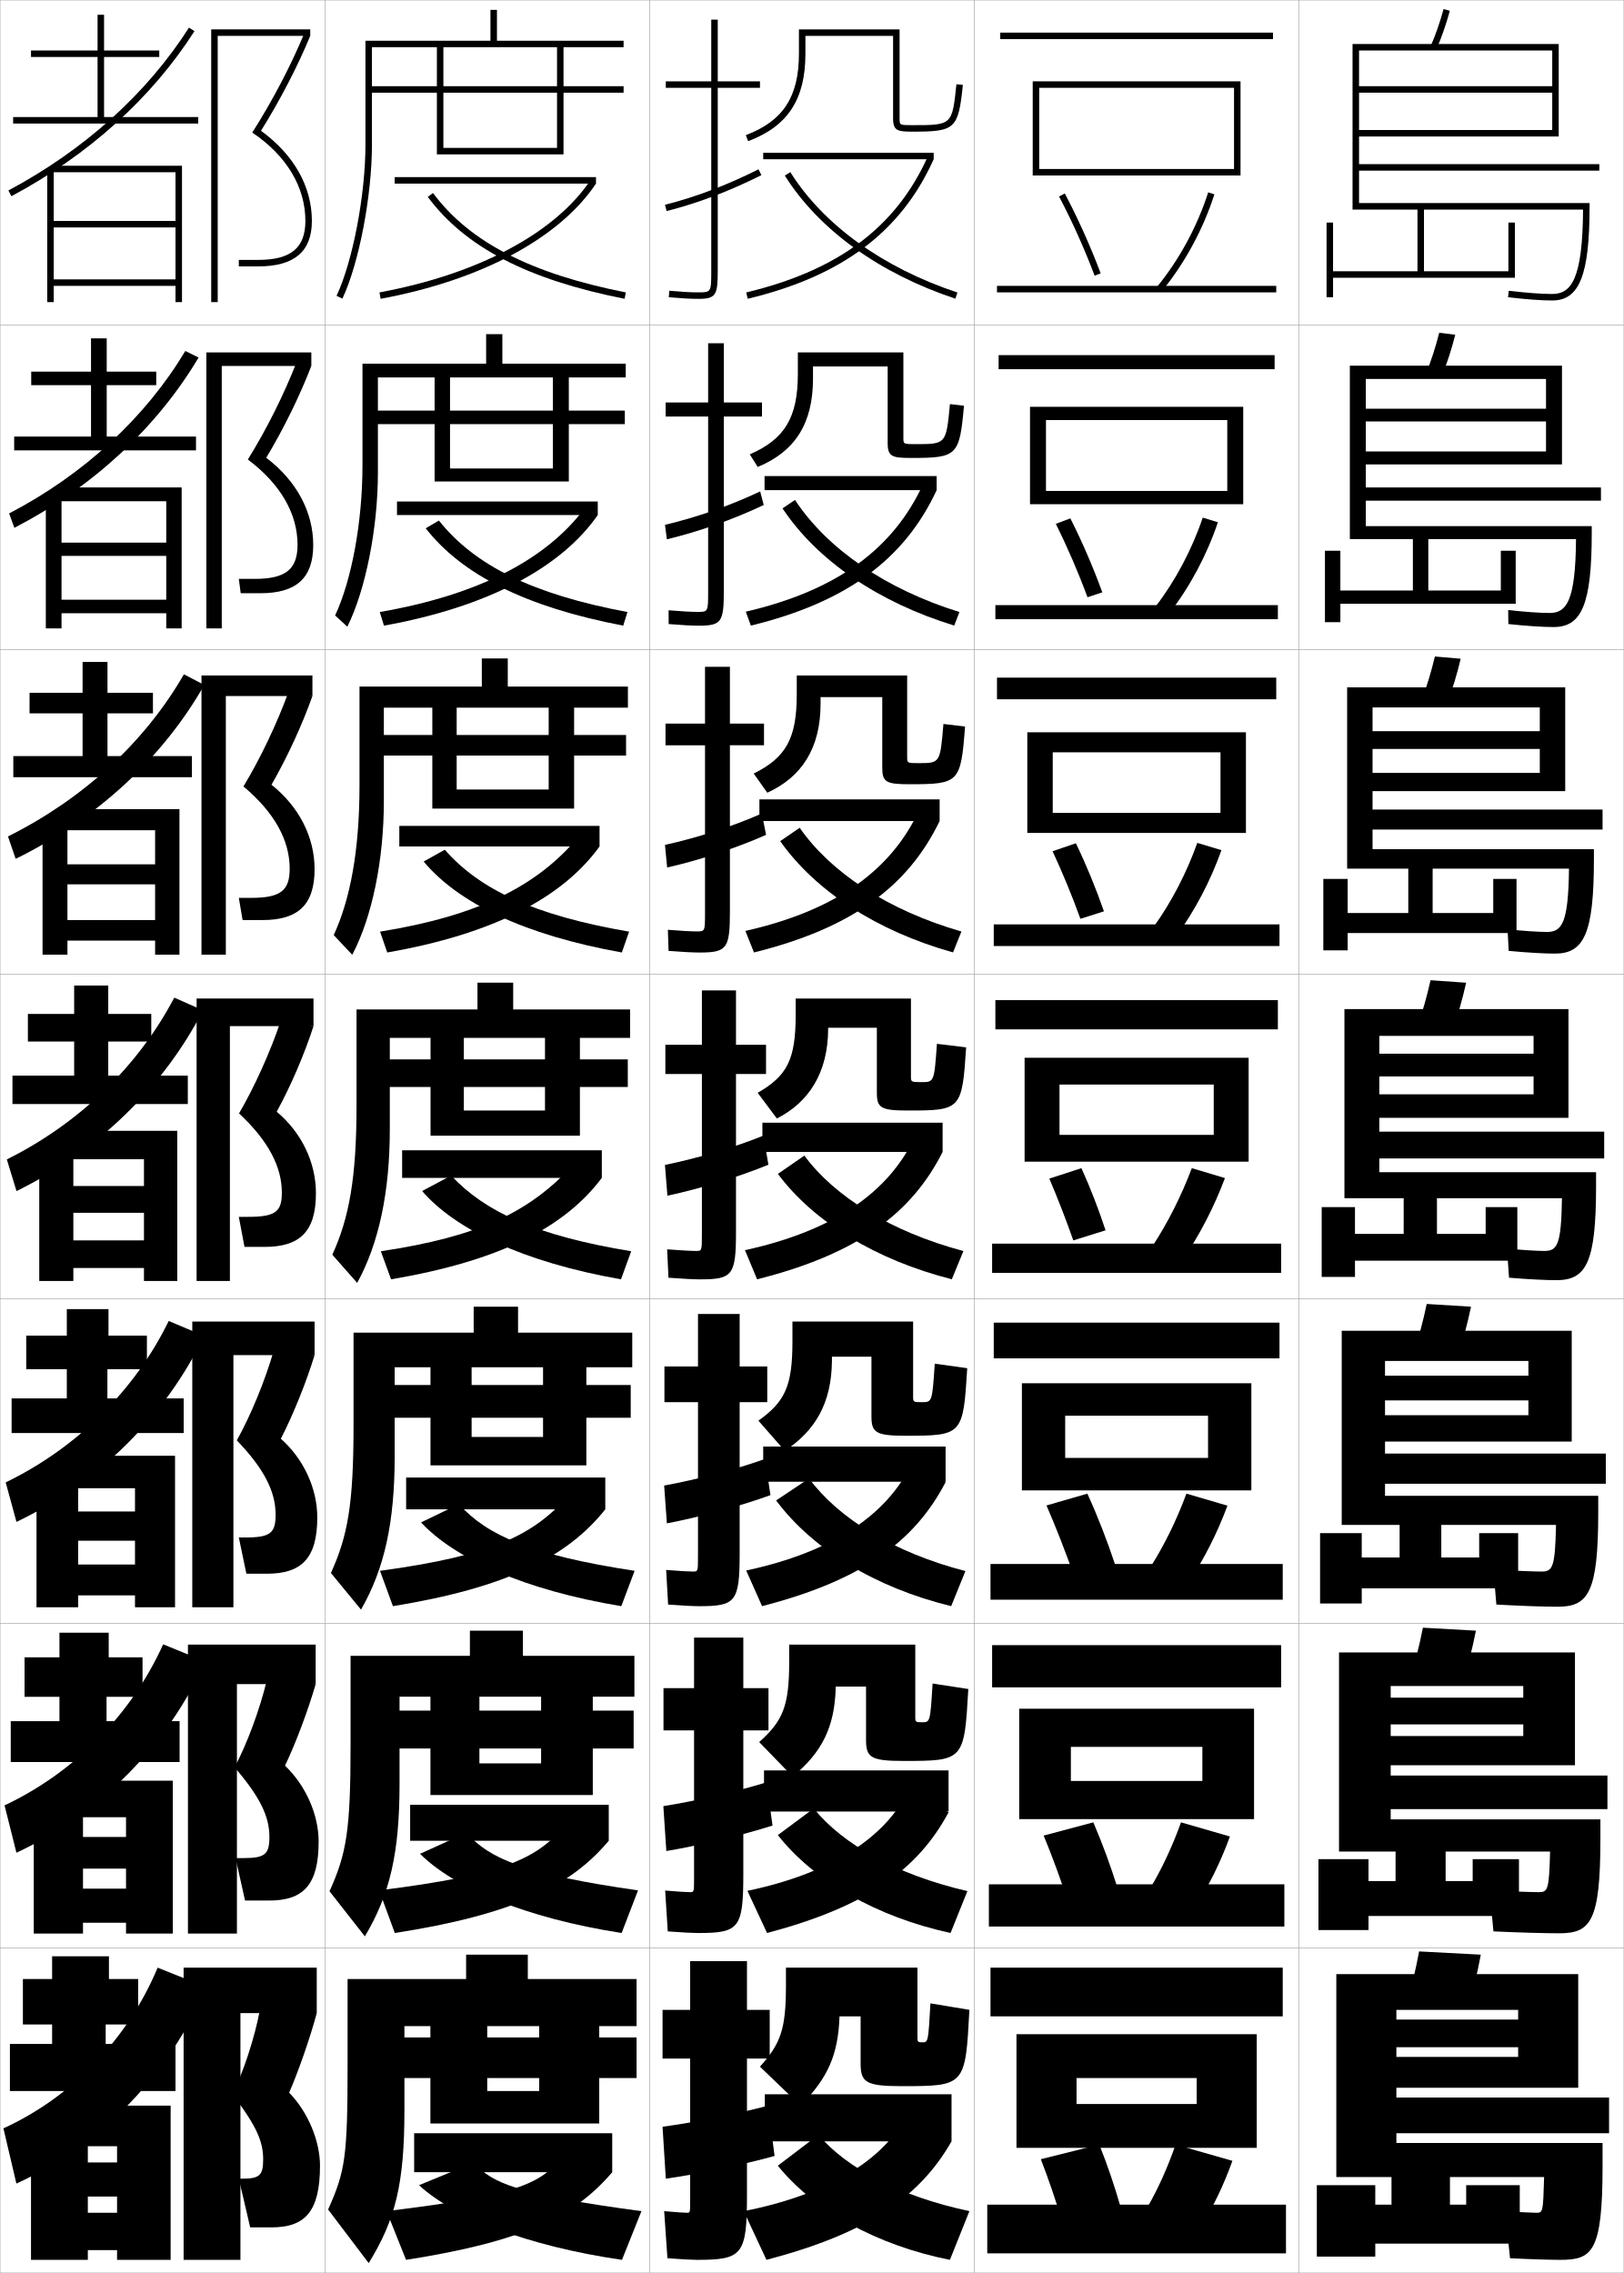
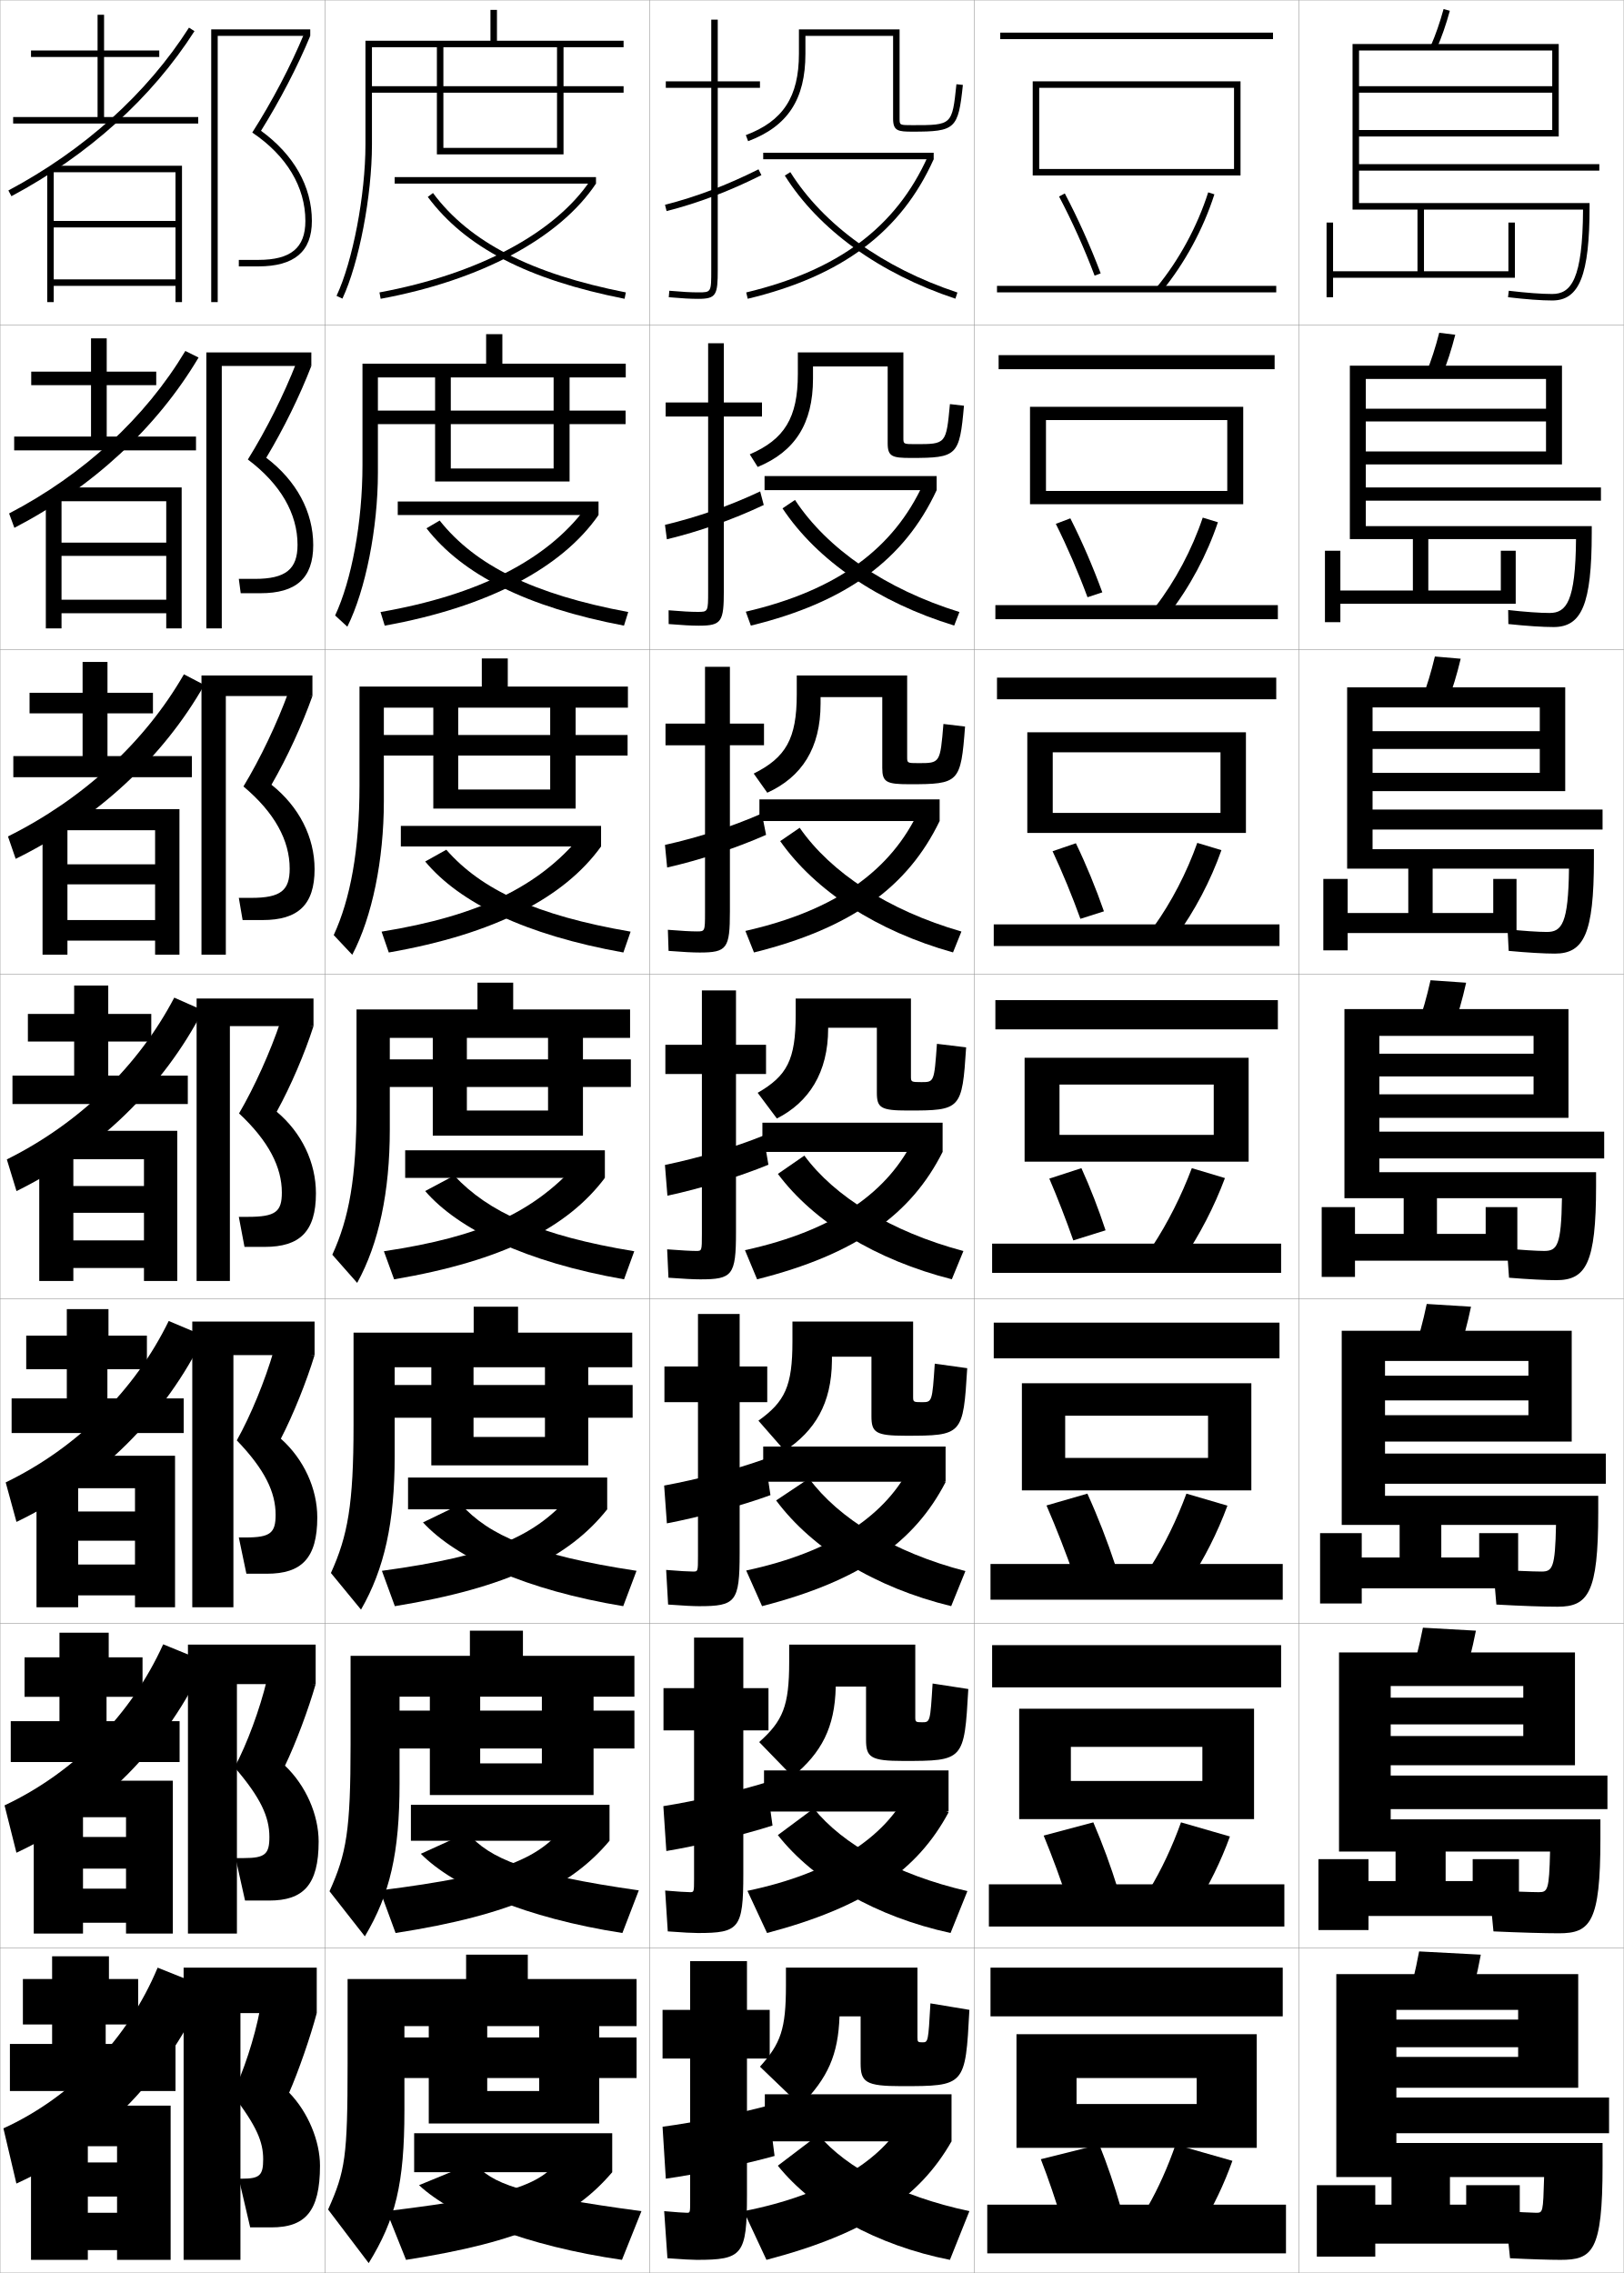
<svg xmlns="http://www.w3.org/2000/svg" width="500.1" height="700.1" viewBox="0 0 500.1 700.1" overflow="visible" enable-background="new 0 0 500.1 700.1" xml:space="preserve">
  <g id="glyphs">
    <g>
      <rect x="0.05" y="0.05" fill="none" stroke="#999999" stroke-width="0.1" width="100" height="100" />
      <rect x="0.05" y="100.05" fill="none" stroke="#999999" stroke-width="0.1" width="100" height="100" />
      <rect x="0.05" y="200.05" fill="none" stroke="#999999" stroke-width="0.1" width="100" height="100" />
      <rect x="0.05" y="300.05" fill="none" stroke="#999999" stroke-width="0.1" width="100" height="100" />
      <rect x="0.05" y="400.05" fill="none" stroke="#999999" stroke-width="0.1" width="100" height="100" />
      <rect x="0.05" y="500.05" fill="none" stroke="#999999" stroke-width="0.1" width="100" height="100" />
      <rect x="0.05" y="600.05" fill="none" stroke="#999999" stroke-width="0.1" width="100" height="100" />
      <rect x="100.05" y="0.05" fill="none" stroke="#999999" stroke-width="0.1" width="100" height="100" />
      <rect x="100.05" y="100.05" fill="none" stroke="#999999" stroke-width="0.1" width="100" height="100" />
      <rect x="100.05" y="200.05" fill="none" stroke="#999999" stroke-width="0.1" width="100" height="100" />
      <rect x="100.05" y="300.05" fill="none" stroke="#999999" stroke-width="0.1" width="100" height="100" />
      <rect x="100.05" y="400.05" fill="none" stroke="#999999" stroke-width="0.1" width="100" height="100" />
      <rect x="100.05" y="500.05" fill="none" stroke="#999999" stroke-width="0.1" width="100" height="100" />
      <rect x="100.05" y="600.05" fill="none" stroke="#999999" stroke-width="0.1" width="100" height="100" />
      <rect x="200.05" y="0.05" fill="none" stroke="#999999" stroke-width="0.1" width="100" height="100" />
      <rect x="200.05" y="100.05" fill="none" stroke="#999999" stroke-width="0.1" width="100" height="100" />
      <rect x="200.05" y="200.05" fill="none" stroke="#999999" stroke-width="0.1" width="100" height="100" />
      <rect x="200.05" y="300.05" fill="none" stroke="#999999" stroke-width="0.1" width="100" height="100" />
      <rect x="200.05" y="400.05" fill="none" stroke="#999999" stroke-width="0.1" width="100" height="100" />
      <rect x="200.05" y="500.05" fill="none" stroke="#999999" stroke-width="0.1" width="100" height="100" />
      <rect x="200.05" y="600.05" fill="none" stroke="#999999" stroke-width="0.1" width="100" height="100" />
      <rect x="300.05" y="0.05" fill="none" stroke="#999999" stroke-width="0.1" width="100" height="100" />
      <rect x="300.05" y="100.05" fill="none" stroke="#999999" stroke-width="0.1" width="100" height="100" />
      <rect x="300.05" y="200.05" fill="none" stroke="#999999" stroke-width="0.1" width="100" height="100" />
      <rect x="300.05" y="300.05" fill="none" stroke="#999999" stroke-width="0.1" width="100" height="100" />
      <rect x="300.05" y="400.05" fill="none" stroke="#999999" stroke-width="0.1" width="100" height="100" />
      <rect x="300.05" y="500.05" fill="none" stroke="#999999" stroke-width="0.1" width="100" height="100" />
      <rect x="300.05" y="600.05" fill="none" stroke="#999999" stroke-width="0.1" width="100" height="100" />
      <rect x="400.05" y="0.05" fill="none" stroke="#999999" stroke-width="0.1" width="100" height="100" />
      <rect x="400.05" y="100.05" fill="none" stroke="#999999" stroke-width="0.1" width="100" height="100" />
      <rect x="400.05" y="200.05" fill="none" stroke="#999999" stroke-width="0.1" width="100" height="100" />
      <rect x="400.05" y="300.05" fill="none" stroke="#999999" stroke-width="0.1" width="100" height="100" />
      <rect x="400.05" y="400.05" fill="none" stroke="#999999" stroke-width="0.1" width="100" height="100" />
      <rect x="400.05" y="500.05" fill="none" stroke="#999999" stroke-width="0.1" width="100" height="100" />
      <rect x="400.05" y="600.05" fill="none" stroke="#999999" stroke-width="0.1" width="100" height="100" />
    </g>
    <g>
      <g>
        <rect x="305.05" y="606.05" width="90" height="15" />
        <polygon points="331.55,661.55 331.55,648.05 368.55,648.05 368.55,640.05        331.55,640.05 331.55,661.55 313.05,661.55 313.05,626.55 387.05,626.55        387.05,661.55 " />
      </g>
      <g>
        <rect x="305.55" y="506.716" width="89" height="13" />
        <polygon points="329.8,560.3 329.8,548.55 370.3,548.55 370.3,538.05        329.8,538.05 329.8,560.3 313.883,560.3 313.883,526.3 386.216,526.3        386.216,560.3 " />
      </g>
      <g>
        <rect x="306.05" y="407.383" width="88" height="11" />
        <polygon points="328.05,459.05 328.05,449.05 372.05,449.05 372.05,436.05        328.05,436.05 328.05,459.05 314.717,459.05 314.717,426.05 385.383,426.05        385.383,459.05 " />
      </g>
      <g>
        <rect x="306.55" y="308.05" width="87" height="9" />
        <polygon points="326.3,357.8 326.3,349.55 373.8,349.55 373.8,334.05        326.3,334.05 326.3,357.8 315.55,357.8 315.55,325.8 384.55,325.8        384.55,357.8 " />
      </g>
      <g>
        <rect x="307.05" y="208.716" width="86" height="6.667" />
        <polygon points="324.216,256.549 324.216,250.383 375.883,250.383 375.883,231.716        324.216,231.716 324.216,256.549 316.383,256.549 316.383,225.549 383.716,225.549        383.716,256.549 " />
      </g>
      <g>
        <rect x="307.55" y="109.383" width="85" height="4.333" />
        <polygon points="322.133,155.3 322.133,151.216 377.967,151.216 377.967,129.383        322.133,129.383 322.133,155.3 317.217,155.3 317.217,125.3 382.883,125.3        382.883,155.3 " />
      </g>
      <g>
        <rect x="308.05" y="10.05" width="84" height="2" />
        <polygon points="320.05,54.05 320.05,52.05 380.05,52.05 380.05,27.05        320.05,27.05 320.05,54.05 318.05,54.05 318.05,25.05 382.05,25.05        382.05,54.05 " />
      </g>
    </g>
    <g>
      <g>
        <path d="M326.165,60.517c4.017,7.617,7.803,16.05,10.949,24.387l1.871-0.707       c-3.176-8.412-6.996-16.924-11.051-24.613L326.165,60.517z" />
        <path d="M356.278,88.414l1.543,1.271c7.003-8.51,12.749-19.104,16.182-29.831       l-1.906-0.609C368.741,69.737,363.122,80.097,356.278,88.414z" />
        <rect x="307.05" y="88.05" width="86" height="2" />
      </g>
      <g>
        <path d="M334.926,183.952l4.56-1.505c-2.832-7.776-6.222-15.635-9.846-22.791       l-4.475,1.694C328.705,168.448,332.083,176.267,334.926,183.952z" />
        <path d="M355.815,186.904l4.203,2.144c6.346-8.141,11.68-18.096,15.067-28.193       l-4.672-1.424C367.105,169.271,361.942,178.985,355.815,186.904z" />
        <rect x="306.55" y="186.383" width="87" height="4.333" />
      </g>
      <g>
        <path d="M332.737,283.001l7.248-2.305c-2.486-7.14-5.447-14.347-8.641-20.969       l-7.18,2.456C327.229,268.763,330.2,275.967,332.737,283.001z" />
        <path d="M355.353,285.394l6.863,3.015c5.69-7.771,10.61-17.087,13.953-26.554       l-7.437-2.24C365.472,268.804,360.765,277.873,355.353,285.394z" />
        <rect x="306.05" y="284.716" width="88" height="6.667" />
      </g>
      <g>
        <path d="M330.55,382.05l9.936-3.104c-2.143-6.504-4.673-13.058-7.436-19.146       l-9.885,3.217C325.753,369.078,328.315,375.668,330.55,382.05z" />
        <path d="M354.891,383.884l9.521,3.887c5.035-7.402,9.542-16.079,12.841-24.916       l-10.203-3.055C363.836,368.338,359.585,376.761,354.891,383.884z" />
        <rect x="305.55" y="383.05" width="89" height="9" />
      </g>
    </g>
    <g>
      <path d="M320.55,665.05c2.369,6.108,4.622,12.735,6.5,19l18-4.5      c-1.843-6.401-4.012-12.791-6.5-19L320.55,665.05z" />
      <path d="M353.55,679.55l16.5,6c3.63-5.897,6.955-12.834,9.5-20l-17.5-5      C359.697,667.388,356.707,674.045,353.55,679.55z" />
      <rect x="304.05" y="679.05" width="92" height="15" />
    </g>
    <g>
      <path d="M328.967,585.884l15.312-4.035c-2.157-6.943-4.701-13.898-7.562-20.549      l-15.295,4.072C324.13,571.944,326.746,579.079,328.967,585.884z" />
      <path d="M353.997,581.995l14.174,5.295c4.098-6.398,7.817-13.916,10.613-21.639      l-15.067-4.352C361.077,568.704,357.666,575.95,353.997,581.995z" />
      <rect x="304.55" y="580.384" width="91" height="13" />
    </g>
    <g>
      <path d="M330.884,485.717l12.623-3.569c-2.473-7.485-5.391-15.006-8.623-22.098      l-12.59,3.645C325.341,470.73,328.319,478.374,330.884,485.717z" />
      <path d="M354.444,482.439l11.848,4.591c4.566-6.9,8.68-14.997,11.727-23.277      l-12.635-3.703C362.456,468.021,358.626,475.855,354.444,482.439z" />
      <rect x="305.05" y="481.717" width="90" height="11" />
    </g>
    <g>
      <polygon points="74.05,620.05 97.55,620.05 97.55,606.05 56.55,606.05       56.55,696.05 74.05,696.05 " />
      <path d="M89.05,644.55c2.803-6.369,6.566-17.194,8.5-24.5l-17.5-1      c-1.613,8.571-5.141,19.38-8.5,26c7.528,9.783,9.5,14.654,9.5,20c0,4.929-1.01,6-6.5,6h-1      l3.5,15h6.5c10.343,0,15-4.759,15-19C98.55,659.457,94.882,650.553,89.05,644.55z" />
    </g>
    <g>
      <polygon points="72.966,518.717 97.216,518.717 97.216,506.55 57.883,506.55       57.883,595.55 72.966,595.55 " />
      <path d="M87.772,543.838c3.31-6.869,7.247-17.416,9.444-25.121l-15.058-1.128      c-2.104,8.786-6.088,19.623-9.918,26.757      c8.079,9.379,10.726,15.307,10.726,21.454c0,5.261-1.3,6.5-7.833,6.5h-2.583      l2.917,13.083h7.417c10.469,0,15.25-4.729,15.25-18.167      C98.133,558.99,94.228,549.993,87.772,543.838z" />
    </g>
    <g>
      <polygon points="71.883,417.383 96.883,417.383 96.883,407.05 59.217,407.05       59.217,495.05 71.883,495.05 " />
      <path d="M86.495,443.127c3.817-7.369,7.926-17.638,10.388-25.744l-12.617-1.254      c-2.596,9.001-7.037,19.866-11.336,27.513      c8.629,8.975,11.953,15.96,11.953,22.908c0,5.594-1.592,7-9.167,7h-2.167      l2.333,11.167h6.333c10.596,0,15.5-4.699,15.5-17.334      C97.717,458.522,93.575,449.435,86.495,443.127z" />
    </g>
    <g>
      <g>
        <polygon points="67.05,11.05 95.55,11.05 95.55,9.05 65.05,9.05        65.05,93.05 67.05,93.05 " />
        <path d="M80.385,40.281c5.846-9.371,11.203-19.675,15.165-29.231l-1.85-0.762       c-4.144,9.994-9.828,20.84-16.009,30.537       c10.549,7.093,16.358,16.762,16.358,27.225c0,8.299-4.472,12-14.5,12h-6v2h6       c11.103,0,16.5-4.579,16.5-14C96.05,57.441,90.498,47.647,80.385,40.281z" />
      </g>
      <g>
        <polygon points="68.3,112.716 95.883,112.716 95.883,108.549 63.549,108.549        63.549,193.55 68.3,193.55 " />
        <path d="M81.995,140.992c5.339-8.87,10.338-19.069,13.888-28.276l-4.625-0.968       c-3.791,9.735-9.213,20.596-14.924,29.781       c10.093,7.585,15.299,16.712,15.299,26.271c0,7.508-3.609,10.5-13.167,10.5h-4.917       l0.583,4.417h6.083c10.976,0,16.25-4.609,16.25-14.833       C96.466,157.646,91.305,148.057,81.995,140.992z" />
      </g>
      <g>
        <polygon points="69.55,214.383 96.217,214.383 96.217,208.05 62.05,208.05        62.05,294.05 69.55,294.05 " />
        <path d="M83.607,241.704c4.832-8.37,9.472-18.463,12.61-27.32l-7.4-1.174       c-3.439,9.475-8.599,20.353-13.84,29.024       c9.636,8.078,14.24,16.662,14.24,25.316c0,6.717-2.746,9-11.833,9h-3.833       l1.167,6.833h6.167c10.849,0,16-4.639,16-15.667       C96.883,257.851,92.113,248.466,83.607,241.704z" />
      </g>
      <g>
        <polygon points="70.8,316.05 96.55,316.05 96.55,307.55 60.55,307.55        60.55,394.55 70.8,394.55 " />
        <path d="M85.218,342.415c4.324-7.869,8.606-17.858,11.332-26.365L86.375,314.669       c-3.087,9.216-7.984,20.109-12.755,28.269       c9.18,8.57,13.18,16.612,13.18,24.362c0,5.927-1.883,7.5-10.5,7.5h-2.75l1.75,9.25h6.25       c10.723,0,15.75-4.669,15.75-16.5C97.3,358.056,92.921,348.875,85.218,342.415z" />
      </g>
    </g>
    <g>
      <polygon points="32.05,36.05 32.05,17.55 49.05,17.55 49.05,15.55       32.05,15.55 32.05,4.55 30.05,4.55 30.05,15.55 9.55,15.55       9.55,17.55 30.05,17.55 30.05,36.05 4.05,36.05 4.05,38.05       61.05,38.05 61.05,36.05 " />
      <path d="M2.579,58.668l0.941,1.764c23.705-12.647,43.197-30.229,56.372-50.844      l-1.686-1.076C45.218,28.837,25.981,46.181,2.579,58.668z" />
      <polygon points="54.05,86.05 16.55,86.05 16.55,52.55 14.55,52.55       14.55,93.05 16.55,93.05 16.55,88.05 54.05,88.05 54.05,93.05       56.05,93.05 56.05,51.05 16.05,51.05 16.05,53.05 54.05,53.05       54.05,68.05 16.55,68.05 16.55,70.05 54.05,70.05 " />
    </g>
    <g>
      <polygon points="32.865,134.466 32.865,118.633 48.115,118.633 48.115,114.466       32.865,114.466 32.865,104.216 28.031,104.216 28.031,114.466 9.615,114.466       9.615,118.633 28.031,118.633 28.031,134.466 4.365,134.466 4.365,138.716       60.365,138.716 60.365,134.466 " />
      <path d="M2.806,158.148l1.622,4.427c24.147-12.535,43.899-30.865,56.727-52.453      l-4.076-2.021C44.737,128.676,25.833,146.133,2.806,158.148z" />
      <polygon points="18.948,153.55 14.115,153.55 14.115,193.55 18.948,193.55       18.948,188.883 51.198,188.883 51.198,193.55 55.948,193.55 55.948,150.133       18.115,150.133 18.115,154.383 51.198,154.383 51.198,167.133 18.948,167.133       18.948,171.216 51.198,171.216 51.198,184.716 18.948,184.716 " />
    </g>
    <g>
      <polygon points="33.102,232.883 33.102,219.716 47.102,219.716 47.102,213.383       33.102,213.383 33.102,203.883 25.436,203.883 25.436,213.383 9.102,213.383       9.102,219.716 25.436,219.716 25.436,232.883 4.102,232.883 4.102,239.383       59.102,239.383 59.102,232.883 " />
      <path d="M2.455,257.628l2.376,6.902c25.021-12.309,45.382-31.211,58.082-53.562      l-6.27-3.277C44.668,228.517,25.649,246.085,2.455,257.628z" />
      <polygon points="20.769,254.55 13.102,254.55 13.102,294.05 20.769,294.05       20.769,289.716 47.769,289.716 47.769,294.05 55.269,294.05 55.269,249.216       19.602,249.216 19.602,255.716 47.769,255.716 47.769,266.216 20.769,266.216       20.769,272.383 47.769,272.383 47.769,283.383 20.769,283.383 " />
    </g>
    <g>
      <g>
        <polygon points="32.55,629.55 32.55,623.55 42.55,623.55 42.55,609.55        33.55,609.55 33.55,602.55 16.05,602.55 16.05,609.55 7.05,609.55        7.05,623.55 16.05,623.55 16.05,629.55 3.05,629.55 3.05,644.05        54.05,644.05 54.05,629.55 " />
        <path d="M48.55,606.05c-9.106,21.827-26.353,39.845-47.5,49.5l4,17       c26.358-11.971,47.405-34.046,58.5-60.5L48.55,606.05z" />
        <polygon points="27.05,658.55 9.55,658.55 9.55,696.05 27.05,696.05        27.05,693.05 36.05,693.05 36.05,696.05 52.55,696.05 52.55,648.55        24.55,648.55 24.55,661.05 36.05,661.05 36.05,666.05 27.05,666.05        27.05,676.55 36.05,676.55 36.05,681.55 27.05,681.55 " />
      </g>
      <g>
        <polygon points="32.812,530.133 32.812,522.633 43.896,522.633 43.896,510.467        33.479,510.467 33.479,502.883 18.312,502.883 18.312,510.467 7.562,510.467        7.562,522.633 18.312,522.633 18.312,530.133 3.312,530.133 3.312,542.717 55.312,542.717        55.312,530.133 " />
        <path d="M1.401,556.069l3.661,14.585c25.917-12.084,46.704-33.41,58.146-58.891       l-12.952-5.304C40.502,528.036,22.924,545.942,1.401,556.069z" />
        <polygon points="25.562,557.55 10.396,557.55 10.396,595.55 25.562,595.55 25.562,592.216        38.812,592.216 38.812,595.55 53.229,595.55 53.229,548.467 23.396,548.467        23.396,559.716 38.812,559.716 38.812,565.8 25.562,565.8 25.562,575.55        38.812,575.55 38.812,581.717 25.562,581.717 " />
      </g>
      <g>
        <polygon points="33.076,430.717 33.076,421.717 45.243,421.717 45.243,411.383        33.409,411.383 33.409,403.217 20.576,403.217 20.576,411.383 8.076,411.383        8.076,421.717 20.576,421.717 20.576,430.717 3.576,430.717 3.576,441.383        56.576,441.383 56.576,430.717 " />
        <path d="M1.752,456.589l3.321,12.17c25.475-12.197,46.003-32.774,57.791-57.281       l-10.903-4.607C41.562,428.196,23.651,445.99,1.752,456.589z" />
        <polygon points="24.076,456.55 11.243,456.55 11.243,495.05 24.076,495.05        24.076,491.383 41.576,491.383 41.576,495.05 53.909,495.05 53.909,448.383        22.243,448.383 22.243,458.383 41.576,458.383 41.576,465.55 24.076,465.55        24.076,474.55 41.576,474.55 41.576,481.883 24.076,481.883 " />
      </g>
      <g>
        <polygon points="33.339,331.3 33.339,320.8 46.589,320.8 46.589,312.3        33.339,312.3 33.339,303.55 22.839,303.55 22.839,312.3 8.589,312.3        8.589,320.8 22.839,320.8 22.839,331.3 3.839,331.3 3.839,340.05        57.839,340.05 57.839,331.3 " />
        <path d="M2.104,357.108l2.982,9.755c25.032-12.311,45.302-32.139,57.437-55.672       l-8.855-3.911C42.62,328.356,24.378,346.038,2.104,357.108z" />
        <polygon points="22.589,355.55 12.089,355.55 12.089,394.55 22.589,394.55        22.589,390.55 44.339,390.55 44.339,394.55 54.589,394.55 54.589,348.3        21.089,348.3 21.089,357.05 44.339,357.05 44.339,365.3 22.589,365.3        22.589,373.55 44.339,373.55 44.339,382.05 22.589,382.05 " />
      </g>
    </g>
    <g>
      <path d="M114.55,14.55h77.5v-2h-39v-9.5h-2v9.5h-38.5v32c0,15.5-3.911,35.957-8.905,46.574      l1.811,0.852c5.1-10.844,9.095-31.676,9.095-47.426V14.55z" />
      <path d="M192.716,116.258v-4.25h-38v-9.083h-5v9.083h-38.083v31.25      c0,17.729-3.379,35.493-8.421,46.312l3.759,3.459      c5.625-11.27,9.412-30.471,9.412-47.355v-29.417H192.716z" />
      <path d="M193.383,217.966v-6.5h-37v-8.667h-8v8.667h-37.667v30.5      c0,19.957-2.846,35.029-7.937,46.05l5.707,6.067      c6.151-11.695,9.73-29.267,9.73-47.284v-28.833H193.383z" />
      <path d="M194.05,319.675v-8.75h-36v-8.25h-11v8.25h-37.25v29.75      c0,22.186-2.313,34.564-7.453,45.787l7.655,8.676      c6.677-12.121,10.048-28.062,10.048-47.213v-28.25H194.05z" />
      <path d="M194.716,421.133v-10.667h-35.167v-8h-13.667v8h-37v28.501      c0,24.414-1.781,34.101-6.969,45.524l9.271,11.284      c7.202-12.547,10.365-26.859,10.365-47.143v-27.5H194.716z" />
      <path d="M195.383,522.592v-12.584h-34.333v-7.75h-16.333v7.75h-36.75v27.25      c0,26.644-1.248,33.637-6.484,45.263l10.885,13.892      c7.727-12.972,10.683-25.654,10.683-47.07v-26.75H195.383z" />
      <path d="M196.05,624.05v-14.5h-33.5v-7.5h-19v7.5h-36.5v26c0,28.872-0.715,33.173-6,45l12.5,16.5      c8.252-13.397,11-24.45,11-47v-26H196.05z" />
    </g>
    <g>
      <polygon points="171.55,26.55 113.55,26.55 113.55,28.55 171.55,28.55       171.55,45.55 136.55,45.55 136.55,13.55 134.55,13.55 134.55,47.55       173.55,47.55 173.55,28.55 192.05,28.55 192.05,26.55 173.55,26.55       173.55,13.55 171.55,13.55 " />
      <rect x="121.55" y="54.55" width="62" height="2" />
      <path d="M116.868,90.066l0.363,1.967c30.91-5.727,55.082-18.66,66.318-35.483      l-1.664-1.111C170.948,71.816,147.249,84.438,116.868,90.066z" />
      <path d="M131.747,60.646c11.533,15.516,30.793,25.488,60.608,31.385l0.389-1.963      c-29.3-5.794-48.172-15.521-59.392-30.615L131.747,60.646z" />
    </g>
    <g>
-       <polygon points="170.264,126.466 114.848,126.466 114.848,130.633 170.264,130.633       170.264,144.3 138.597,144.3 138.597,115.258 133.848,115.258 133.848,148.3       175.181,148.3 175.181,130.633 192.431,130.633 192.431,126.466 175.181,126.466       175.181,115.258 170.264,115.258 " />
-       <rect x="122.264" y="154.467" width="61.833" height="4.166" />
-       <path d="M116.958,188.51l1.291,4.193c31.774-5.713,54.547-17.771,65.849-34.07      l-4.058-2.062C168.235,172.327,147.364,183.236,116.958,188.51z" />
-       <path d="M131.114,162.714c11.062,14.246,30.822,24.284,60.822,29.987l1.308-4.19      c-29.269-5.463-47.094-14.376-58.076-28.18L131.114,162.714z" />
-     </g>
-     <g>
-       <polygon points="168.979,226.383 116.145,226.383 116.145,232.716 168.979,232.716       168.979,243.175 140.645,243.175 140.645,216.966 133.145,216.966 133.145,249.05       176.812,249.05 176.812,232.716 192.812,232.716 192.812,226.383 176.812,226.383       176.812,216.966 168.979,216.966 " />
-       <rect x="122.979" y="254.383" width="61.667" height="6.333" />
-       <path d="M117.048,286.953l2.219,6.419c32.638-5.699,54.012-16.881,65.378-32.656      l-6.451-3.014C165.522,272.838,147.479,282.036,117.048,286.953z" />
-       <path d="M130.48,265.353c10.59,12.717,30.852,22.617,61.035,28.018l2.227-6.418      c-29.237-5.029-46.017-12.966-56.761-25.229L130.48,265.353z" />
-     </g>
-     <g>
-       <g>
-         <polygon points="167.845,326.3 117.845,326.3 117.845,334.8 167.845,334.8        167.845,342.05 142.845,342.05 142.845,318.675 132.595,318.675 132.595,349.8        178.595,349.8 178.595,334.8 193.345,334.8 193.345,326.3 178.595,326.3        178.595,318.675 167.845,318.675 " />
-         <rect x="123.845" y="354.3" width="61.5" height="8.5" />
-         <path d="M117.29,385.396l3.146,8.646c33.502-5.685,53.477-15.992,64.908-31.242       L176.5,358.834C162.961,373.35,147.745,380.835,117.29,385.396z" />
-         <path d="M129.999,366.849c10.118,11.707,30.881,21.874,61.248,27.191l3.146-8.646       c-29.206-4.801-44.939-12.085-55.445-23.309L129.999,366.849z" />
-       </g>
-       <g>
-         <polygon points="167.246,426.591 119.538,426.591 119.538,436.675 167.246,436.675        167.246,442.591 145.246,442.591 145.246,420.134 132.58,420.134 132.58,451.341        180.58,451.341 180.58,436.675 194.246,436.675 194.246,426.591 180.58,426.591        180.58,420.134 167.246,420.134 " />
-         <rect x="125.08" y="455.091" width="61.333" height="9.793" />
-         <path d="M117.03,483.823l3.985,10.889c34.895-5.671,53.727-15.104,65.398-29.828       l-10.729-4.936C164.447,472.933,151.758,479.083,117.03,483.823z" />
-         <path d="M129.683,468.915c10.212,11.044,31.654,20.838,61.665,25.795l4.098-10.889       c-31.892-4.865-45.428-10.902-54.13-20.539L129.683,468.915z" />
-       </g>
-       <g>
-         <polygon points="166.648,526.883 121.231,526.883 121.231,538.55 166.648,538.55        166.648,543.133 147.648,543.133 147.648,521.592 132.565,521.592 132.565,552.883        182.564,552.883 182.564,538.55 195.148,538.55 195.148,526.883 182.564,526.883        182.564,521.592 166.648,521.592 " />
-         <rect x="126.315" y="555.883" width="61.167" height="11.084" />
-         <path d="M116.771,582.249l4.823,13.132c36.287-5.656,53.978-14.213,65.888-28.414       l-12.615-5.905C165.933,572.517,155.771,577.332,116.771,582.249z" />
-         <path d="M129.366,570.982c10.306,10.38,32.427,19.8,62.083,24.397l5.049-13.132       c-34.578-4.929-45.917-9.72-52.815-17.77L129.366,570.982z" />
-       </g>
-     </g>
-     <g>
-       <polygon points="166.05,627.55 123.55,627.55 123.55,640.05 166.05,640.05       166.05,644.05 150.05,644.05 150.05,623.05 132.55,623.05 132.55,654.05       184.55,654.05 184.55,640.05 196.05,640.05 196.05,627.55 184.55,627.55       184.55,623.05 166.05,623.05 " />
+       <polygon points="170.499,126.466 115.083,126.466 115.083,130.633 170.499,130.633       170.499,144.3 138.832,144.3 138.832,115.258 133.999,115.258 133.999,148.3       175.416,148.3 175.416,130.633 192.666,130.633 192.666,126.466 175.416,126.466       175.416,115.258 170.499,115.258 " />
+       <rect x="122.499" y="154.467" width="61.833" height="4.166" />
+       <path d="M117.193,188.51l1.291,4.193c31.774-5.713,54.547-17.771,65.849-34.07      l-4.058-2.062C168.47,172.327,147.599,183.236,117.193,188.51z" />
+       <path d="M131.349,162.714c11.062,14.246,30.822,24.284,60.822,29.987l1.308-4.19      c-29.269-5.463-47.094-14.376-58.076-28.18L131.349,162.714z" />
+     </g>
+     <g>
+       <polygon points="169.448,226.383 116.615,226.383 116.615,232.716 169.448,232.716       169.448,243.175 141.114,243.175 141.114,216.966 133.448,216.966 133.448,249.05       177.282,249.05 177.282,232.716 193.281,232.716 193.281,226.383 177.282,226.383       177.282,216.966 169.448,216.966 " />
+       <rect x="123.448" y="254.383" width="61.667" height="6.333" />
+       <path d="M117.518,286.953l2.219,6.419c32.638-5.699,54.012-16.881,65.378-32.656      l-6.451-3.014C165.992,272.838,147.948,282.036,117.518,286.953z" />
+       <path d="M130.95,265.353c10.59,12.717,30.852,22.617,61.035,28.018l2.227-6.418      c-29.237-5.029-46.017-12.966-56.761-25.229L130.95,265.353z" />
+     </g>
+     <g>
+       <g>
+         <polygon points="168.785,326.3 118.785,326.3 118.785,334.8 168.785,334.8        168.785,342.05 143.785,342.05 143.785,318.675 133.285,318.675 133.285,349.8        179.535,349.8 179.535,334.8 194.285,334.8 194.285,326.3 179.535,326.3        179.535,318.675 168.785,318.675 " />
+         <rect x="124.785" y="354.3" width="61.5" height="8.5" />
+         <path d="M118.23,385.396l3.146,8.646c33.502-5.685,53.477-15.992,64.908-31.242       l-8.845-3.966C163.901,373.35,148.685,380.835,118.23,385.396z" />
+         <path d="M130.939,366.849c10.118,11.707,30.881,21.874,61.248,27.191l3.146-8.646       c-29.206-4.801-44.939-12.085-55.445-23.309L130.939,366.849z" />
+       </g>
+       <g>
+         <polygon points="167.834,426.591 120.125,426.591 120.125,436.675 167.834,436.675        167.834,442.591 145.834,442.591 145.834,420.134 132.834,420.134 132.834,451.341        181.167,451.341 181.167,436.675 194.834,436.675 194.834,426.591 181.167,426.591        181.167,420.134 167.834,420.134 " />
+         <rect x="125.667" y="455.091" width="61.333" height="9.793" />
+         <path d="M117.618,483.823l3.984,10.889c34.895-5.671,53.727-15.104,65.398-29.828       l-10.73-4.936C165.034,472.933,152.346,479.083,117.618,483.823z" />
+         <path d="M130.27,468.915c10.212,11.044,31.654,20.838,61.666,25.795l4.098-10.889       c-31.892-4.865-45.429-10.902-54.13-20.539L130.27,468.915z" />
+       </g>
+       <g>
+         <polygon points="166.883,526.883 121.466,526.883 121.466,538.55 166.883,538.55        166.883,543.133 147.883,543.133 147.883,521.592 132.383,521.592 132.383,552.883        182.799,552.883 182.799,538.55 195.383,538.55 195.383,526.883 182.799,526.883        182.799,521.592 166.883,521.592 " />
+         <rect x="126.55" y="555.883" width="61.167" height="11.084" />
+         <path d="M117.006,582.249l4.823,13.132c36.287-5.656,53.978-14.213,65.888-28.414       l-12.615-5.905C166.168,572.517,156.006,577.332,117.006,582.249z" />
+         <path d="M129.601,570.982c10.306,10.38,32.427,19.8,62.083,24.397l5.049-13.132       c-34.578-4.929-45.917-9.72-52.815-17.77L129.601,570.982z" />
+       </g>
+     </g>
+     <g>
+       <polygon points="166.05,627.55 123.55,627.55 123.55,640.05 166.05,640.05       166.05,644.05 150.05,644.05 150.05,623.05 132.05,623.05 132.05,654.05       184.55,654.05 184.55,640.05 196.05,640.05 196.05,627.55 184.55,627.55       184.55,623.05 166.05,623.05 " />
      <rect x="127.55" y="657.05" width="61" height="12" />
      <path d="M174.05,662.55c-6.241,9.926-13.432,13.405-55,18.5l6,15      c36.096-5.642,51.871-13.323,63.5-27L174.05,662.55z" />
      <path d="M146.05,666.05l-17,7c10.399,9.716,33.2,18.762,62.5,23l6-15      C160.286,676.058,151.144,672.513,146.05,666.05z" />
    </g>
    <g>
      <g>
        <path d="M234.05,25.05h-13v-19h-2v19h-14v2h14v56c0,7,0,7-4,7c-2.348,0-4.847-0.139-8.912-0.496       l-0.176,1.992c4.129,0.362,6.677,0.504,9.088,0.504c5.593,0,6-1.245,6-9v-56h13       V25.05z" />
        <path d="M204.802,63.081l0.496,1.938c9.832-2.521,19.11-6.039,29.198-11.074       l-0.893-1.789C223.646,57.125,214.493,60.598,204.802,63.081z" />
      </g>
      <g>
        <path d="M234.672,123.966h-11.75v-18.25h-4.833v18.25h-13.083v4.333h13.083v53.75       c0,6.41-0.01,6.417-3.25,6.417c-2.059,0-4.791-0.146-8.926-0.497l0.019,4.244       c4.277,0.355,7.077,0.503,9.324,0.503c7.023,0,7.667-1.235,7.667-10.833       v-53.584h11.75V123.966z" />
        <path d="M235.214,155.543l-1.101-4.183c-9.495,4.477-19.33,7.914-29.316,10.299       l0.584,4.447C215.34,163.705,225.525,160.117,235.214,155.543z" />
      </g>
      <g>
        <path d="M235.294,222.883h-10.5v-17.5h-7.667v17.5h-12.167v6.667h12.167v51.5       c0,5.821-0.02,5.833-2.5,5.833c-1.771,0-4.736-0.154-8.939-0.498l0.212,6.495       c4.425,0.35,7.478,0.503,9.561,0.503c8.454,0,9.333-1.227,9.333-12.667       v-51.167h10.5V222.883z" />
        <path d="M235.932,257.143l-1.309-6.577c-9.032,3.983-19.549,7.385-29.831,9.673       l0.673,6.956C215.55,264.911,226.643,261.253,235.932,257.143z" />
      </g>
      <g>
        <path d="M215.667,394.05c9.885,0,11-1.217,11-14.5v-48.75h9.25v-9h-9.25v-16.75h-10.5v16.75h-11.25v9h11.25       v49.25c0,5.231-0.029,5.25-1.75,5.25c-1.482,0-4.681-0.162-8.953-0.498l0.406,8.746       C210.443,393.892,213.749,394.05,215.667,394.05z" />
        <path d="M236.649,358.742l-1.518-8.971c-8.568,3.489-19.768,6.855-30.346,9.046       l0.762,9.465C215.761,366.117,227.761,362.391,236.649,358.742z" />
      </g>
      <g>
        <path d="M215.294,494.716c11.298,0,12.5-1.284,12.5-16.333v-46.5h8.5v-11h-8.5       v-16.166h-12.833v16.166h-10.333v11h10.333v47.5c0,4.643-0.03,4.667-1.5,4.667       c-1.286,0-4.291-0.17-8.302-0.499l0.604,10.664       C210.393,494.563,213.582,494.716,215.294,494.716z" />
        <path d="M237.283,460.512l-1.678-11.147c-8.776,3.146-20.735,6.303-31.064,8.197       l0.841,11.643C215.259,467.334,228.248,463.815,237.283,460.512z" />
      </g>
      <g>
        <path d="M214.922,595.383c12.711,0,14-1.352,14-18.166v-44.25h7.75v-13h-7.75v-15.584h-15.167       v15.584h-9.417v13h9.417v45.75c0,4.054-0.03,4.083-1.25,4.083       c-1.089,0-3.901-0.178-7.651-0.499l0.802,12.582       C210.343,595.236,213.416,595.383,214.922,595.383z" />
        <path d="M237.917,562.28l-1.839-13.323c-8.984,2.803-21.701,5.749-31.782,7.349       l0.92,13.821C214.758,568.552,228.735,565.241,237.917,562.28z" />
      </g>
      <g>
        <path d="M214.55,696.05c14.125,0,15.5-1.419,15.5-20v-42h7v-15h-7v-15h-17.5v15h-8.5v15h8.5v44       c0,3.466-0.031,3.5-1,3.5c-0.893,0-3.512-0.186-7-0.5l1,14.5       C210.293,695.909,213.249,696.05,214.55,696.05z" />
        <path d="M238.55,664.05l-2-15.5c-9.191,2.46-22.668,5.196-32.5,6.5l1,16       C214.257,669.769,229.222,666.667,238.55,664.05z" />
      </g>
    </g>
    <polygon points="410.55,83.55 410.55,68.55 408.55,68.55 408.55,91.55      410.55,91.55 410.55,85.55 466.55,85.55 466.55,68.55 464.55,68.55      464.55,83.55 438.55,83.55 438.55,63.55 436.55,63.55 436.55,83.55 " />
    <polygon points="412.8,181.883 412.8,169.633 408.05,169.633 408.05,191.633      412.8,191.633 412.8,185.966 466.8,185.966 466.8,169.633 462.217,169.633      462.217,181.883 439.883,181.883 439.883,164.55 435.133,164.55 435.133,181.883 " />
    <polygon points="415.05,281.216 415.05,270.716 407.55,270.716 407.55,292.716      415.05,292.716 415.05,287.383 467.05,287.383 467.05,270.716 459.883,270.716      459.883,281.216 441.217,281.216 441.217,265.55 433.717,265.55 433.717,281.216 " />
    <g>
      <polygon points="417.3,380.05 417.3,371.8 407.05,371.8 407.05,393.3       417.3,393.3 417.3,388.3 467.3,388.3 467.3,371.8 457.55,371.8       457.55,380.05 442.55,380.05 442.55,366.55 432.3,366.55 432.3,380.05 " />
      <polygon points="419.383,479.717 419.383,472.217 406.55,472.217 406.55,493.883       419.383,493.883 419.383,489.217 467.55,489.217 467.55,472.217 455.55,472.217       455.55,479.717 443.883,479.717 443.883,467.55 431.05,467.55 431.05,479.717 " />
      <polygon points="421.467,579.383 421.467,572.633 406.05,572.633 406.05,594.467       421.467,594.467 421.467,590.133 467.8,590.133 467.8,572.633 453.55,572.633       453.55,579.383 445.217,579.383 445.217,568.55 429.8,568.55 429.8,579.383 " />
      <polygon points="423.55,679.05 423.55,673.05 405.55,673.05 405.55,695.05       423.55,695.05 423.55,691.05 468.05,691.05 468.05,673.05 451.55,673.05       451.55,679.05 446.55,679.05 446.55,669.55 428.55,669.55 428.55,679.05 " />
    </g>
    <g>
      <path d="M452.05,618.55c1.546-4.999,2.856-10.378,4-16.5l-19-1      c-1.144,6.122-2.453,11.501-4,16.5L452.05,618.55z" />
      <path d="M411.55,670.55h64c-0.322,10.964-0.35,11-2.5,11c-1.098,0-6.68-0.279-9.5-0.5      l1.5,14.5c6.154,0.311,12.295,0.5,15.5,0.5c9.88,0,13-2.442,13-29v-7h-63.5v-3h65.5v-11h-65.5v-27h37.5v3      h-37.5v8.5h37.5v3h-37.5v9.5h56v-35h-74.5V670.55z" />
    </g>
    <g>
      <path d="M450.536,517.95c1.543-4.749,2.856-9.865,4.008-15.689l-16.321-0.922      c-1.147,5.809-2.454,10.91-3.992,15.644L450.536,517.95z" />
      <path d="M480.133,595.466c9.63,0,12.75-3.345,12.75-29v-6.083h-64.583v-3.167h66.75v-10.333      h-66.75v-27.583h40.833v3.583h-40.833v8.25h40.833v3.584h-40.833v8.999h56.75v-34.749      h-72.667v61.333h64.998c-0.287,11.934-0.727,12.5-3.498,12.5      c-2.178,0-10.272-0.29-15.147-0.582l1.211,12.664      C467.997,595.25,475.843,595.466,480.133,595.466z" />
    </g>
    <g>
      <path d="M449.022,417.351c1.541-4.498,2.855-9.353,4.016-14.879l-13.643-0.844      c-1.151,5.495-2.455,10.32-3.984,14.787L449.022,417.351z" />
      <path d="M479.716,494.883c9.381,0,12.5-4.247,12.5-29v-5.167h-65.666v-3.708h68v-9.292h-68      v-28.541h44.166v4.541h-44.166v7.625h44.166v4.543h-44.166v8.124h57.5v-34.124h-70.834      v59.791h65.996c-0.251,13.279-1.104,14.375-4.496,14.375      c-2.495,0-9.709-0.301-14.794-0.664l0.922,10.828      C468.404,494.641,475.592,494.883,479.716,494.883z" />
    </g>
    <g>
      <g>
        <g>
          <path d="M447.508,316.751c1.54-4.248,2.856-8.84,4.024-14.068l-10.965-0.766        c-1.154,5.182-2.455,9.729-3.976,13.932L447.508,316.751z" />
        </g>
        <path d="M414.05,369.05h66.994c-0.216,14.625-1.482,16.25-5.494,16.25       c-2.182,0-7.287-0.312-11.441-0.746l0.633,8.992       c5.859,0.485,11.285,0.754,14.559,0.754c9.131,0,12.25-5.15,12.25-29v-4.25h-66.75v-4.25       h69.25v-8.25h-69.25v-29.5h47.5v5.5h-47.5v7h47.5v5.5h-47.5v7.25h58.25v-33.5h-69V369.05z" />
      </g>
      <g>
        <path d="M445.827,216.151c1.537-3.997,2.857-8.327,4.032-13.258l-7.952-0.688       c-1.158,4.868-2.457,9.139-3.969,13.076L445.827,216.151z" />
        <path d="M414.884,267.55h68.325c-0.181,16.944-2.228,19.5-6.825,19.5       c-2.543,0-7.49-0.322-12.09-0.828l0.344,6.656       c5.762,0.544,10.949,0.839,14.246,0.839c8.881,0,12-6.054,12-29v-3.167h-68.168       v-6.042h70.834v-6.167h-70.834v-31.459h51.5v7.334h-51.5v5.458h51.5v7.375h-51.5v5.625h59.334       v-31.958h-67.166V267.55z" />
      </g>
      <g>
        <path d="M444.146,115.551c1.535-3.746,2.857-7.814,4.04-12.447l-4.94-0.608       c-1.162,4.554-2.457,8.548-3.96,12.22L444.146,115.551z" />
        <path d="M415.717,166.05h69.657c-0.146,19.264-2.972,22.75-8.157,22.75       c-2.904,0-7.691-0.333-12.736-0.911l0.055,4.321       c5.664,0.602,10.611,0.923,13.932,0.923c8.632,0,11.75-6.957,11.75-29v-2.083h-69.584       v-7.833h72.417v-4.083h-72.417v-33.417h55.5v9.167h-55.5v3.917h55.5v9.25h-55.5v4h60.417       v-30.417h-65.333V166.05z" />
      </g>
    </g>
    <g>
      <path d="M440.634,14.148l1.832,0.803c1.533-3.495,2.857-7.302,4.048-11.637      l-1.928-0.529C443.42,7.025,442.128,10.742,440.634,14.148z" />
      <path d="M416.55,64.55h70.989c-0.111,21.584-3.716,26-9.489,26      c-3.266,0-7.894-0.344-13.383-0.993l-0.234,1.986      c5.565,0.659,10.274,1.007,13.617,1.007c8.383,0,11.5-7.859,11.5-29v-1h-71v-10h74v-2h-74v-35      h59.5v11h-59.5v2h59.5v11.5h-59.5v2h61.5v-28.5h-63.5V64.55z" />
    </g>
    <g>
      <path d="M246.55,648.55c8.431-8.528,11.586-15.627,12-27.5l0,0h6.5v14.5      c0,5.761,1.558,7,12.5,7c19.726,0,19.759-0.039,21-23.5l-12-2c-0.674,11.977-0.698,12-2.5,12      c-1.365,0-1.5-0.136-1.5-1.5v-21.5h-40.5v5.5c0,13.471-1.59,17.842-8,25L246.55,648.55z" />
      <rect x="235.55" y="645.05" width="57.5" height="14.5" />
      <path d="M278.55,652.55c-6.711,12.7-23.682,23.449-49.5,28.5l7,15      c31.171-8.191,47.19-19.331,57-36.5L278.55,652.55z" />
      <path d="M239.55,667.05c11.096,13.761,30.533,24.562,53,29l6-15      c-21.611-4.614-37.786-13.238-46.5-23.5L239.55,667.05z" />
    </g>
    <g>
      <path d="M248.05,11.05h27v25.5c0,3.807,1.542,4,6,4c13.201,0,14.07-0.808,15.494-14.396      l-1.988-0.209c-1.322,12.604-1.322,12.604-13.506,12.604c-4,0-4,0-4-2v-27.5h-31v7.5      c0,13.27-4.891,20.766-16.352,25.063l0.703,1.873      c12.205-4.578,17.648-12.886,17.648-26.937V11.05z" />
      <rect x="235.05" y="47.05" width="52.5" height="2" />
      <path d="M229.816,90.077l0.467,1.945c29.033-6.971,47.23-20.626,57.267-42.973      l-1.824-0.82C275.964,69.966,258.198,83.264,229.816,90.077z" />
      <path d="M241.703,54.082c10.492,16.681,29.147,30.146,52.531,37.917l0.631-1.898      c-22.944-7.625-41.224-20.794-51.469-37.083L241.703,54.082z" />
    </g>
    <g>
      <path d="M250.383,112.883h23v23.667c0,4.086,1.416,4.5,7.167,4.5      c14.274,0,14.963-0.626,16.329-16.083l-4.325-0.501      c-1.162,12.33-1.169,12.334-10.588,12.334c-3.727,0-3.749-0.019-3.749-1.917      v-26.333h-32.501v6.667c0,13.469-4.138,20.112-14.803,24.724l2.44,3.885      c11.41-4.706,17.03-13.294,17.03-27.192V112.883z" />
      <rect x="235.466" y="146.633" width="53" height="4.333" />
      <path d="M229.688,188.406l1.556,4.288c29.54-7.212,47.324-20.443,57.223-41.727      l-4.104-2.017C275.223,168.943,257.925,181.825,229.688,188.406z" />
      <path d="M240.992,156.577c10.665,16.042,29.494,28.942,52.878,36.097l1.609-4.166      c-22.778-7.077-40.727-19.468-50.641-34.518L240.992,156.577z" />
    </g>
    <g>
      <path d="M252.716,214.717h19v21.833c0,4.365,1.295,5,8.334,5      c15.349,0,15.855-0.445,17.163-17.77l-6.66-0.793      c-1.004,12.056-1.016,12.063-7.67,12.063c-3.455,0-3.5-0.039-3.5-1.833v-25.167      h-34v5.833c0,13.668-3.386,19.459-13.255,24.384l4.177,5.898      c10.614-4.834,16.411-13.704,16.411-27.449V214.717z" />
      <rect x="233.883" y="246.217" width="55.5" height="6.666" />
      <path d="M229.561,286.734l2.646,6.63c30.047-7.453,47.417-20.261,57.177-40.482      L283,249.669C274.482,267.92,257.652,280.386,229.561,286.734z" />
      <path d="M240.281,259.073c10.838,15.403,29.842,27.738,53.225,34.276l2.588-6.432      c-22.612-6.529-40.229-18.143-49.812-31.954L240.281,259.073z" />
    </g>
    <g>
      <path d="M280.55,307.55h-35.5v5c0,13.868-2.633,18.807-11.707,24.045l5.914,7.91      c9.818-4.963,15.793-14.112,15.793-27.705v-0.25h15v20c0,4.645,1.172,5.5,9.5,5.5      c16.422,0,16.748-0.264,17.998-19.457l-8.996-1.086      c-0.845,11.781-0.863,11.793-4.752,11.793c-3.183,0-3.25-0.058-3.25-1.75V307.55z" />
      <rect x="234.8" y="345.8" width="55.5" height="9" />
      <path d="M229.433,385.063l3.734,8.973c30.554-7.694,47.511-20.078,57.133-39.236      l-8.662-4.41C273.741,366.897,257.38,378.947,229.433,385.063z" />
      <path d="M239.57,361.568c11.011,14.765,30.188,26.534,53.571,32.456l3.566-8.699      c-22.446-5.981-39.732-16.817-48.984-29.389L239.57,361.568z" />
    </g>
    <g>
      <path d="M244.119,547.202c8.893-7.34,12.987-15.122,13.264-27.568v-0.167h9.334      v16.416c0,5.388,1.427,6.5,11.5,6.5c18.624,0,18.755-0.113,19.999-22.152      l-10.999-1.695c-0.73,11.912-0.753,11.932-3.25,11.932      c-1.972,0-2.084-0.11-2.084-1.584v-22.333h-38.833v5.333      c0,13.604-1.938,18.164-9.236,24.682L244.119,547.202z" />
      <rect x="235.3" y="545.3" width="56.833" height="12.667" />
      <path d="M230.187,582.388l6.043,12.99c30.346-8.025,46.352-19.33,55.904-37.162      l-12.555-6.387C272.616,565.8,256.184,576.981,230.187,582.388z" />
      <path d="M239.557,565.223c11.067,14.096,30.418,25.219,53.19,30.152l5.188-12.9      c-21.89-5.069-38.435-14.431-47.328-25.463L239.557,565.223z" />
    </g>
    <g>
      <path d="M241.688,446.853c9.356-6.151,14.391-14.617,14.528-27.637v-1.333h12.167      v18.334c0,5.019,1.3,6,10.5,6c17.523,0,17.752-0.189,18.999-20.805l-9.997-1.391      c-0.788,11.846-0.809,11.861-4.002,11.861c-2.576,0-2.666-0.083-2.666-1.666      v-23.167h-37.167v6.167c0,13.735-2.285,18.484-10.471,24.363L241.688,446.853z" />
      <rect x="235.05" y="445.55" width="56.166" height="10.834" />
      <path d="M229.81,483.726l4.889,10.981c30.449-7.86,46.932-19.704,56.519-38.199      l-10.608-5.398C273.179,466.349,256.782,477.964,229.81,483.726z" />
      <path d="M239.029,462.144c11.149,15.007,30.607,26.912,53.915,32.556l4.378-10.799      c-22.168-5.748-39.084-16.25-48.157-28.523L239.029,462.144z" />
    </g>
  </g>
</svg>
